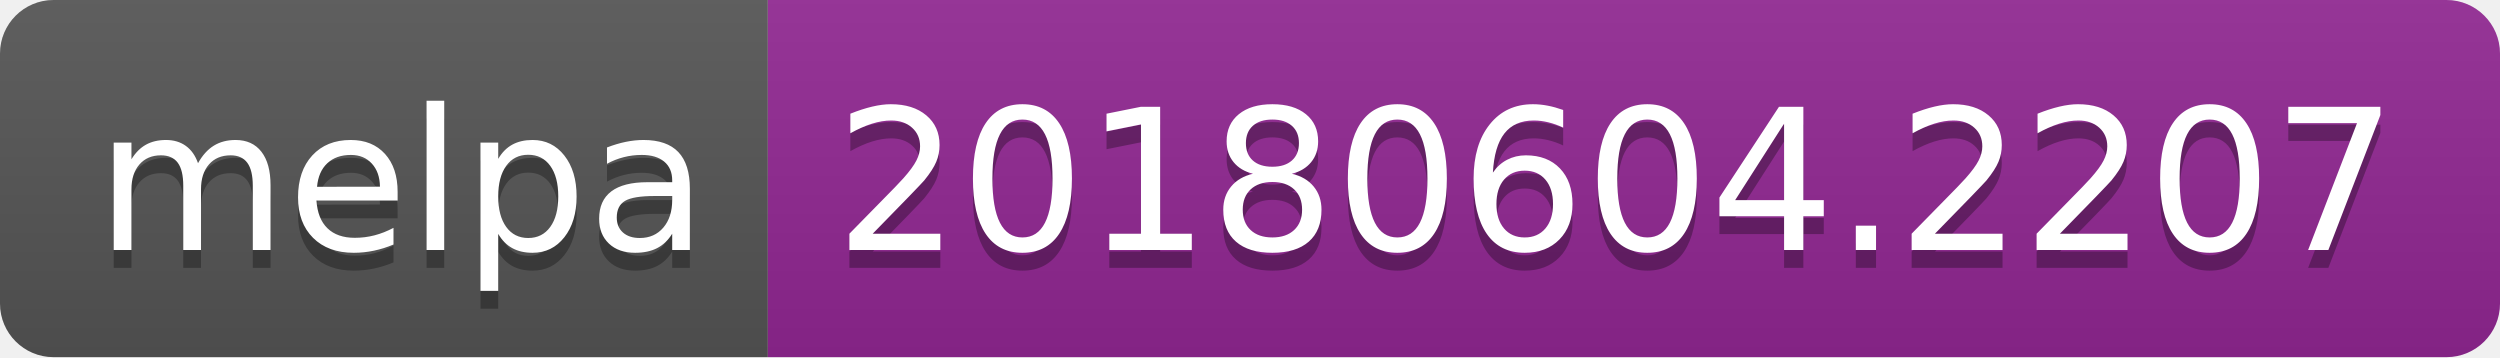
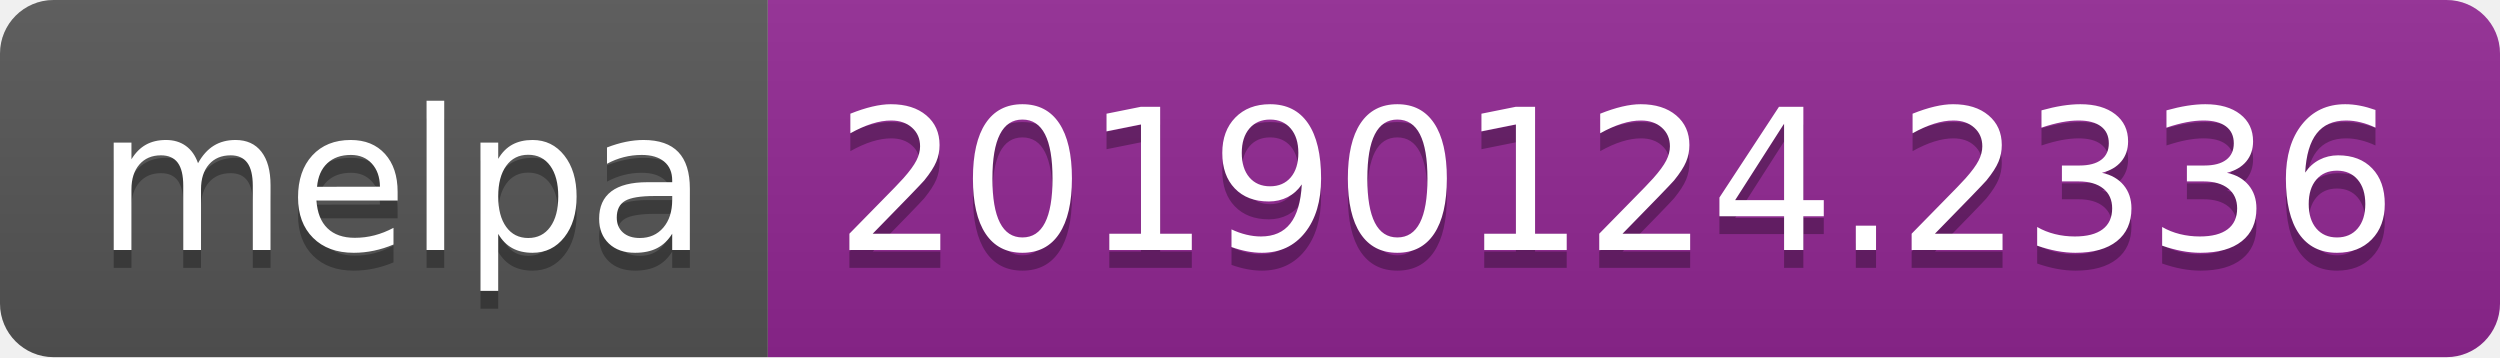
<svg xmlns="http://www.w3.org/2000/svg" width="140" height="20">
  <linearGradient id="b" x2="0" y2="100%">
    <stop offset="0" stop-color="#bbb" stop-opacity=".1" />
    <stop offset="1" stop-opacity=".1" />
  </linearGradient>
  <clipPath id="a">
    <rect width="140" height="20" rx="3" fill="#fff" />
  </clipPath>
  <g clip-path="url(#a)">
    <path fill="#555" d="M0 0h43v20H0z" />
    <path fill="#922793" d="M43 0h97v20H43z" />
    <path fill="url(#b)" d="M0 0h140v20H0z" />
  </g>
  <g fill="#fff" text-anchor="middle" font-family="DejaVu Sans,Verdana,Geneva,sans-serif" font-size="110">
    <text x="225" y="150" fill="#010101" fill-opacity=".3" transform="scale(.1)" textLength="330">melpa</text>
    <text x="225" y="140" transform="scale(.1)" textLength="330">melpa</text>
-     <text x="905" y="150" fill="#010101" fill-opacity=".3" transform="scale(.1)" textLength="870">20180604.2207</text>
-     <text x="905" y="140" transform="scale(.1)" textLength="870">20180604.2207</text>
+     <text x="905" y="150" fill="#010101" fill-opacity=".3" transform="scale(.1)" textLength="870">20190124.2336</text>
+     <text x="905" y="140" transform="scale(.1)" textLength="870">20190124.2336</text>
  </g>
</svg>
